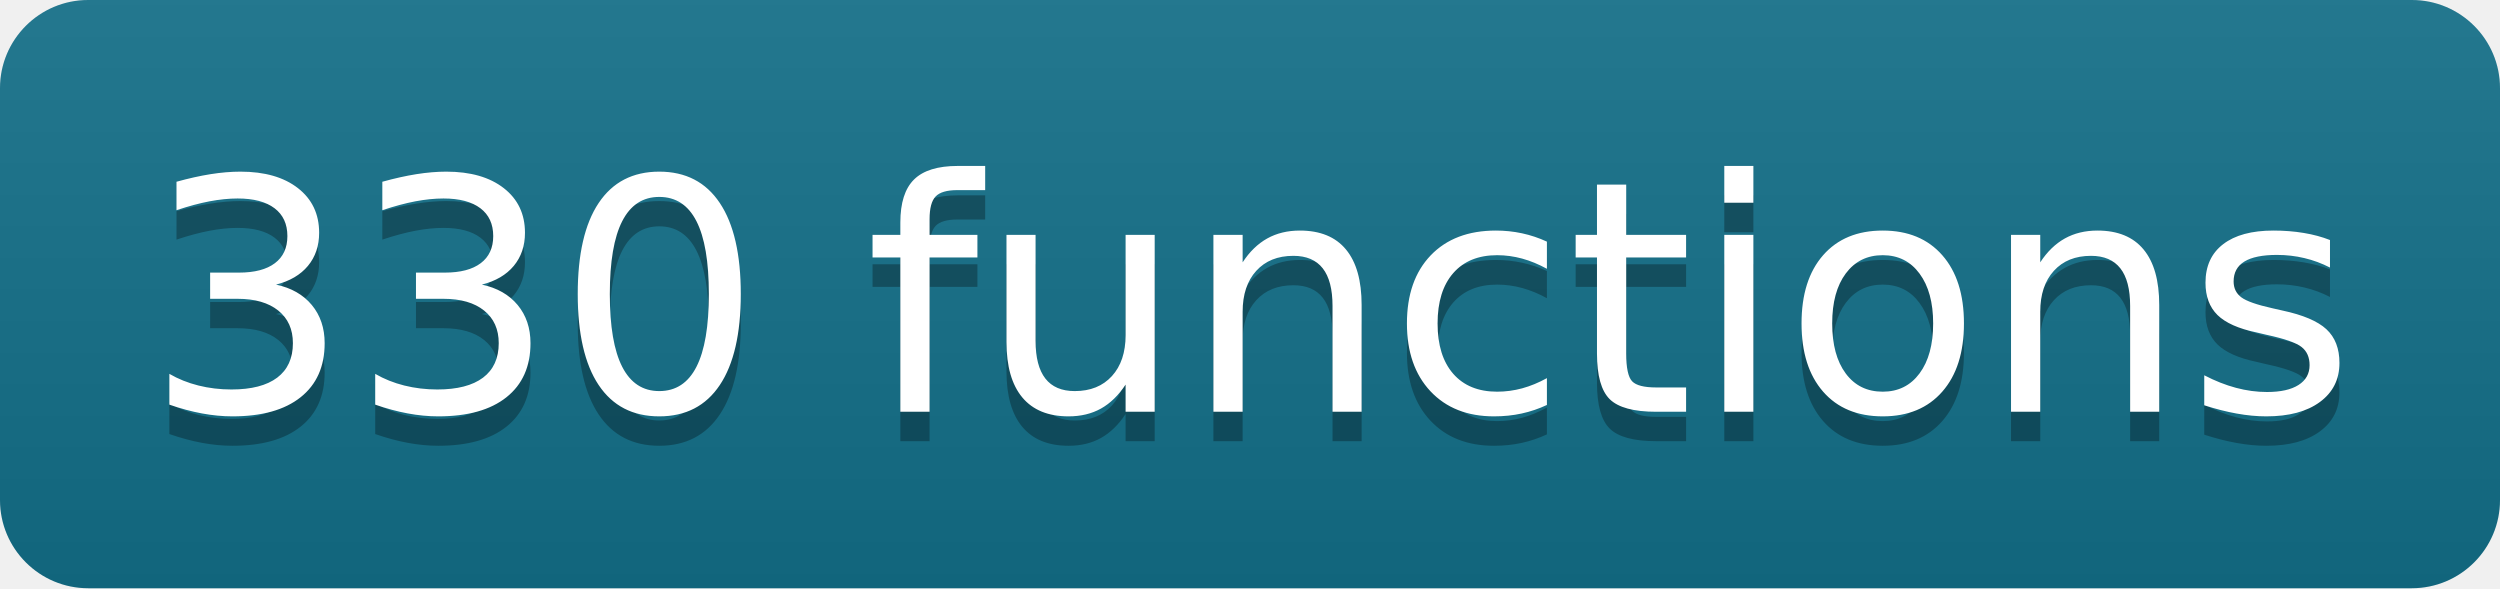
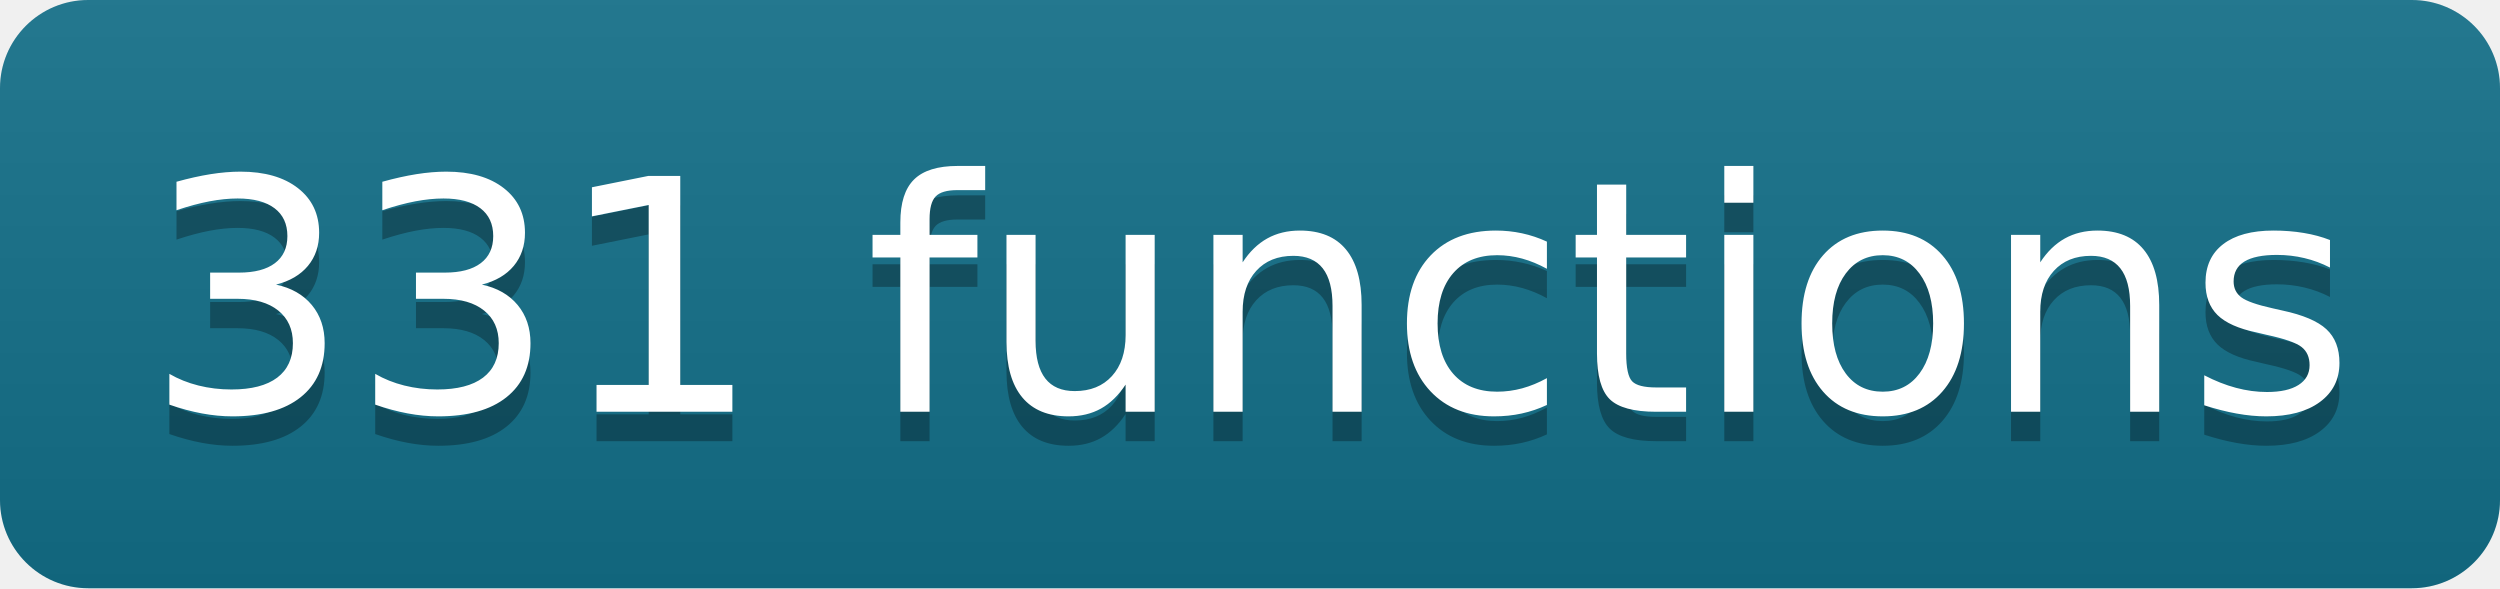
- <svg xmlns="http://www.w3.org/2000/svg" width="85" height="20" role="img" aria-label="330 functions" class="mdl-js">
+ <svg xmlns="http://www.w3.org/2000/svg" width="85" height="20" role="img" aria-label="331 functions" class="mdl-js">
  <linearGradient id="s" x2="0" y2="100%">
    <stop offset="0" stop-color="#bbb" stop-opacity=".1" />
    <stop offset="1" stop-opacity=".1" />
  </linearGradient>
  <clipPath id="r">
    <rect width="85" height="20" rx="3" fill="#fff" />
  </clipPath>
  <g clip-path="url(#r)">
    <rect width="0" height="20" fill="#13708a" />
    <rect x="0" width="85" height="20" fill="#13708a" />
    <rect width="85" height="20" fill="url(#s)" />
  </g>
  <g fill="#fff" text-anchor="middle" font-family="Verdana,Geneva,DejaVu Sans,sans-serif" text-rendering="geometricPrecision" font-size="110">
-     <text aria-hidden="true" x="425" y="150" fill="#010101" fill-opacity=".3" transform="scale(.1)" textLength="750">330 functions</text>
-     <text x="425" y="140" transform="scale(.1)" fill="#fff" textLength="750">330 functions</text>
+     <text aria-hidden="true" x="425" y="150" fill="#010101" fill-opacity=".3" transform="scale(.1)" textLength="750">331 functions</text>
+     <text x="425" y="140" transform="scale(.1)" fill="#fff" textLength="750">331 functions</text>
  </g>
</svg>
